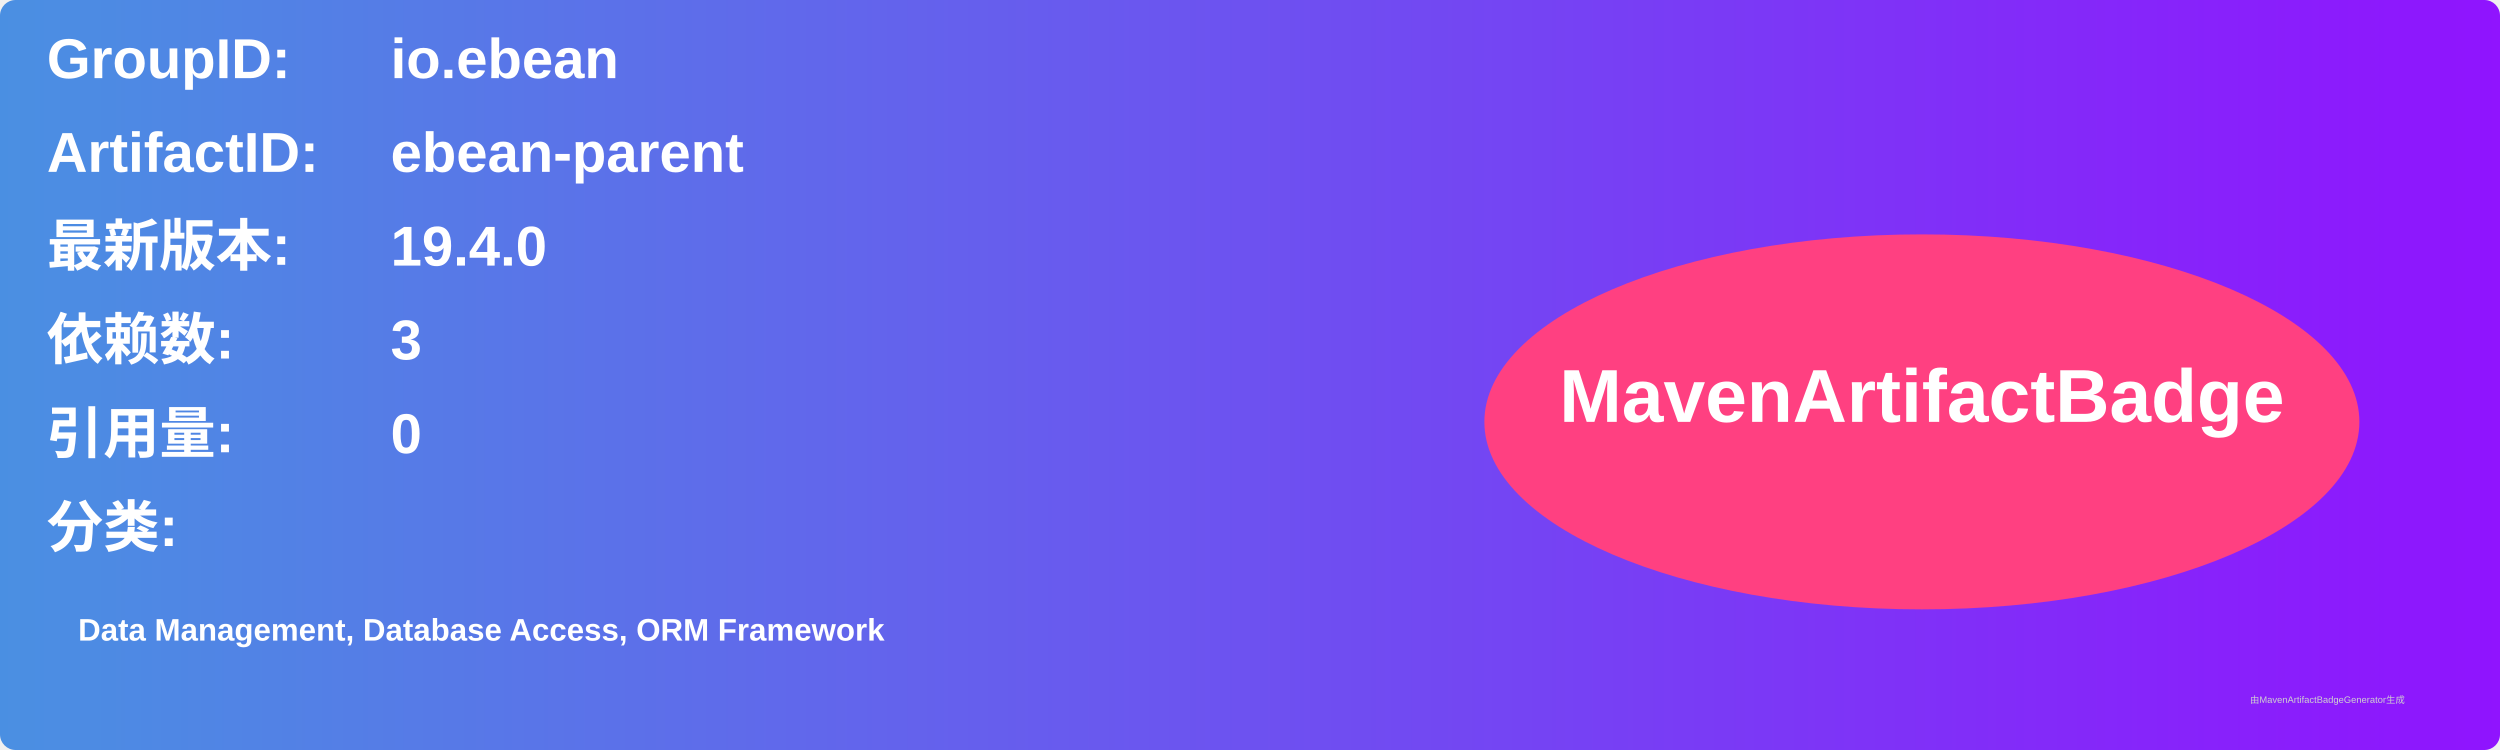
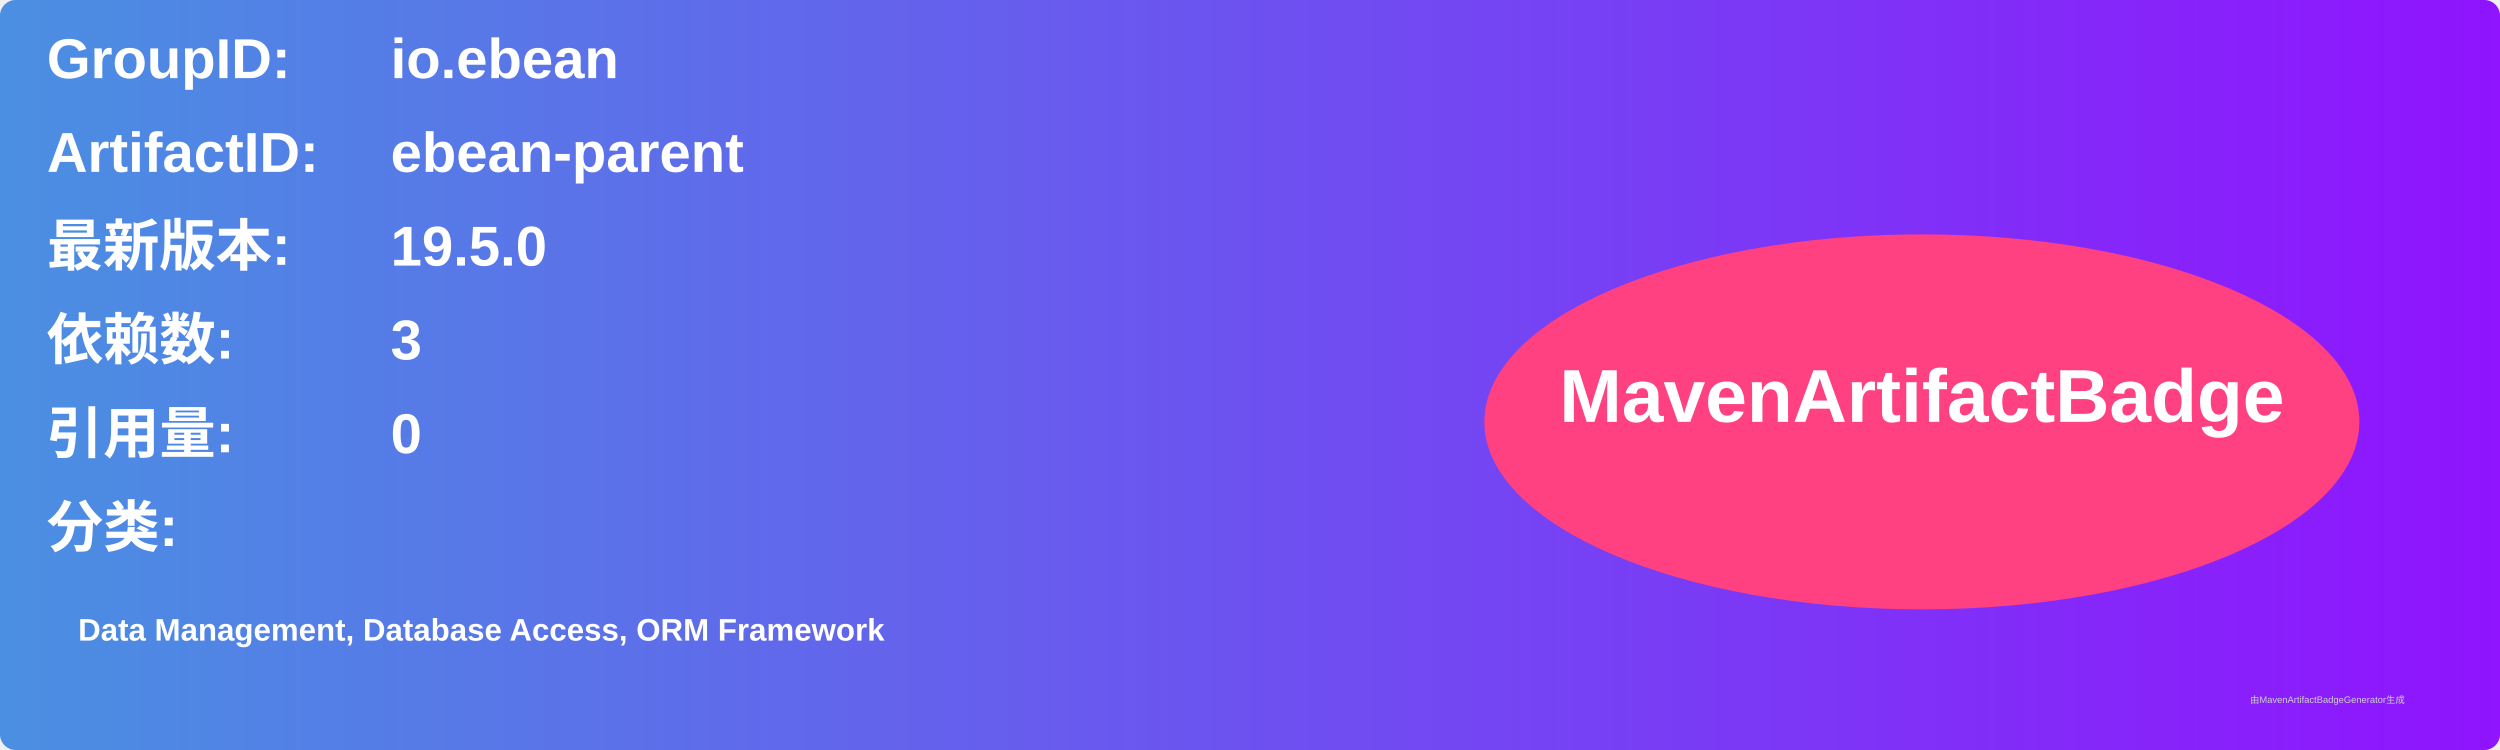
<svg xmlns="http://www.w3.org/2000/svg" width="800" height="240" viewBox="0 0 800 240">
  <linearGradient id="grad" x1="0%" y1="0%" x2="100%" y2="0%">
    <stop offset="0%" stop-color="#4a90e2" />
    <stop offset="100%" stop-color="#9013fe" />
  </linearGradient>
  <rect width="100%" height="100%" rx="5" ry="5" fill="url(#grad)" />
  <g transform="translate(15, 15)">
    <text x="0" y="10" font-family="Arial" font-size="18" fill="white" font-weight="bold" width="260">GroupID:</text>
    <text x="110" y="10" font-family="Arial" font-size="18" fill="white" font-weight="bold" width="460">io.ebean</text>
    <text x="0" y="40" font-family="Arial" font-size="18" fill="white" font-weight="bold" width="260">ArtifactID:</text>
    <text x="110" y="40" font-family="Arial" font-size="18" fill="white" font-weight="bold" width="460">ebean-parent</text>
    <text x="0" y="70" font-family="Arial" font-size="18" fill="white" font-weight="bold">最新版本:</text>
    <text x="110" y="70" font-family="Arial" font-size="18" fill="white" font-weight="bold">
-       <tspan font-weight="bold">19.4.0</tspan>
+       <tspan font-weight="bold">19.5.0</tspan>
    </text>
    <text x="0" y="100" font-family="Arial" font-size="18" fill="white" font-weight="bold">依赖数: </text>
    <text x="110" y="100" font-family="Arial" font-size="18" fill="white">
      <tspan font-weight="bold">3</tspan>
    </text>
    <text x="0" y="130" font-family="Arial" font-size="18" fill="white" font-weight="bold">引用量: </text>
    <text x="110" y="130" font-family="Arial" font-size="18" fill="white">
      <tspan font-weight="bold">0</tspan>
    </text>
    <text x="0" y="160" font-family="Arial" font-size="18" fill="white" font-weight="bold">分类:</text>
    <text x="10" y="190" font-family="Arial" font-size="10" fill="white">
      <tspan font-weight="bold">Data Management, Database Access, ORM Framework</tspan>
    </text>
    <ellipse cx="600" cy="120" rx="140" ry="60" fill="#ff4081" />
    <text x="600" y="120" text-anchor="middle" font-family="Arial" font-size="24" fill="white" font-weight="bold">MavenArtifactBadge</text>
  </g>
  <text x="720" y="225" font-family="Arial" font-size="3" fill="#d0d0d0">由MavenArtifactBadgeGenerator生成</text>
</svg>
